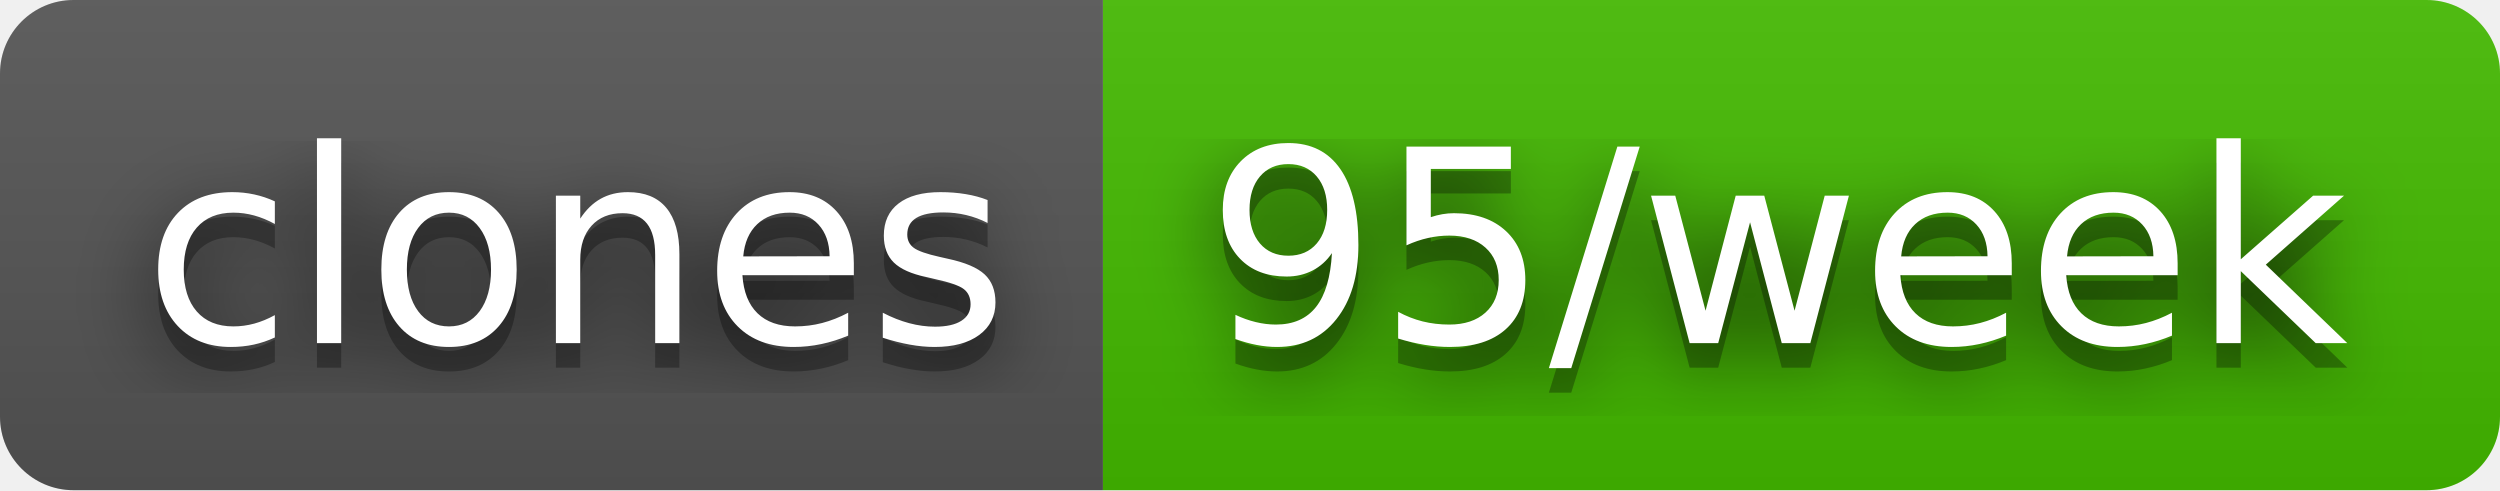
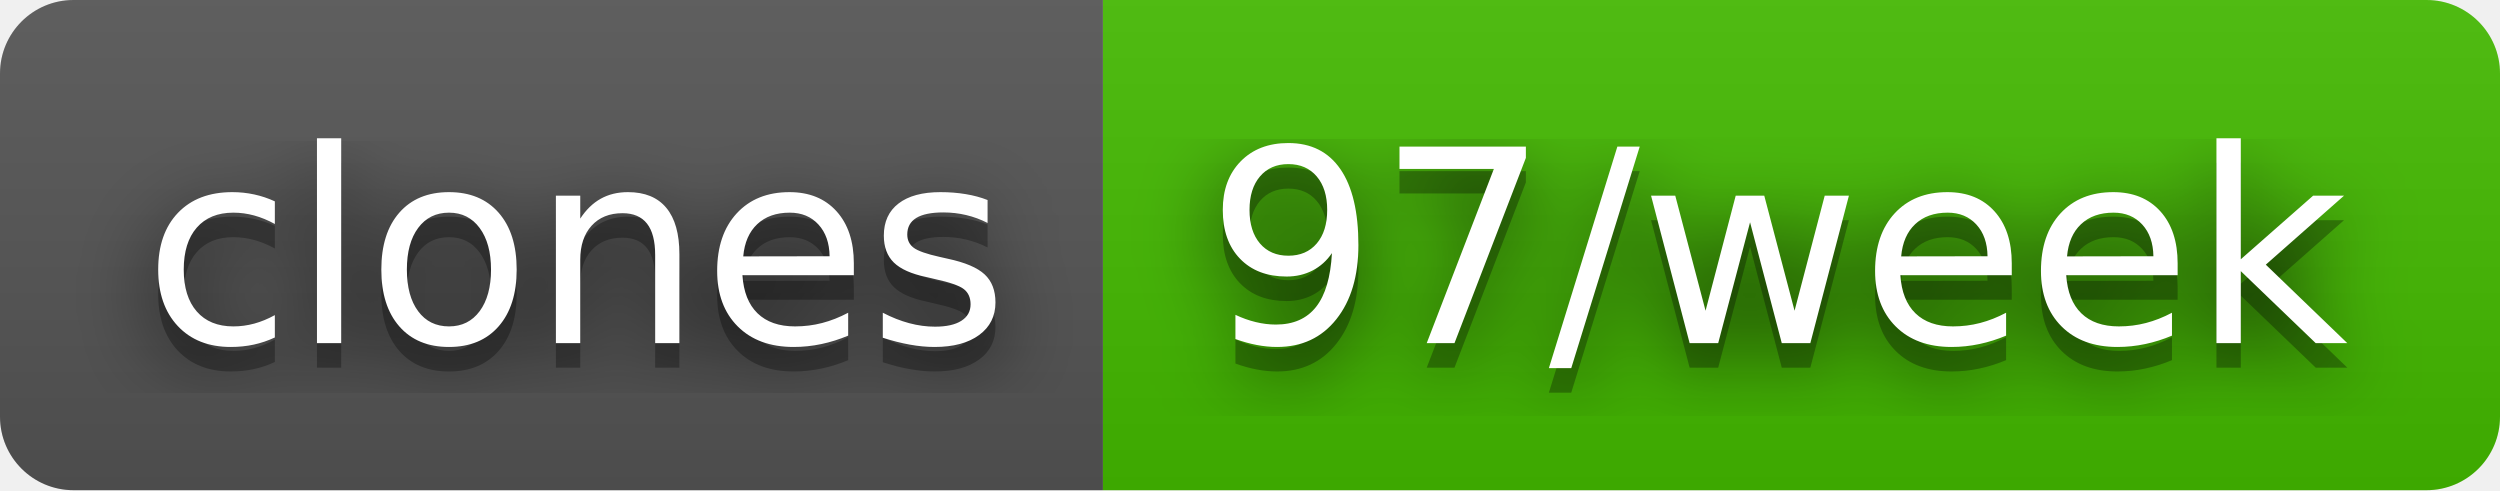
- <svg xmlns="http://www.w3.org/2000/svg" width="102" height="20" role="img" aria-label="clones: 95/week">
+ <svg xmlns="http://www.w3.org/2000/svg" width="102" height="20" role="img" aria-label="clones: 97/week">
  <filter id="blur">
    <feGaussianBlur stdDeviation="16" />
  </filter>
  <linearGradient id="s" x2="0" y2="100%">
    <stop offset="0" stop-color="#bbb" stop-opacity=".1" />
    <stop offset="1" stop-opacity=".1" />
  </linearGradient>
  <clipPath id="r">
    <rect width="102" height="20" rx="3" />
  </clipPath>
  <g clip-path="url(#r)">
    <rect width="45" height="20" fill="#555" />
    <rect x="45" width="57" height="20" fill="#4b0" />
    <rect width="102" height="20" fill="url(#s)" />
  </g>
  <g fill="#fff" text-anchor="middle" font-family="Verdana,Geneva,DejaVu Sans,sans-serif" text-rendering="geometricPrecision" font-size="110">
    <g transform="scale(.1)">
      <g aria-hidden="true" fill="#010101">
        <text x="235" y="150" fill-opacity=".8" filter="url(#blur)" textLength="350">clones</text>
        <text x="235" y="150" fill-opacity=".3" textLength="350">clones</text>
      </g>
      <text x="235" y="140" textLength="350">clones</text>
    </g>
    <g transform="scale(.1)">
      <g aria-hidden="true" fill="#010101">
-         <text x="725" y="150" fill-opacity=".8" filter="url(#blur)" textLength="470">95/week</text>
-         <text x="725" y="150" fill-opacity=".3" textLength="470">95/week</text>
+         <text x="725" y="150" fill-opacity=".8" filter="url(#blur)" textLength="470">97/week</text>
+         <text x="725" y="150" fill-opacity=".3" textLength="470">97/week</text>
      </g>
-       <text x="725" y="140" textLength="470">95/week</text>
+       <text x="725" y="140" textLength="470">97/week</text>
    </g>
  </g>
</svg>
